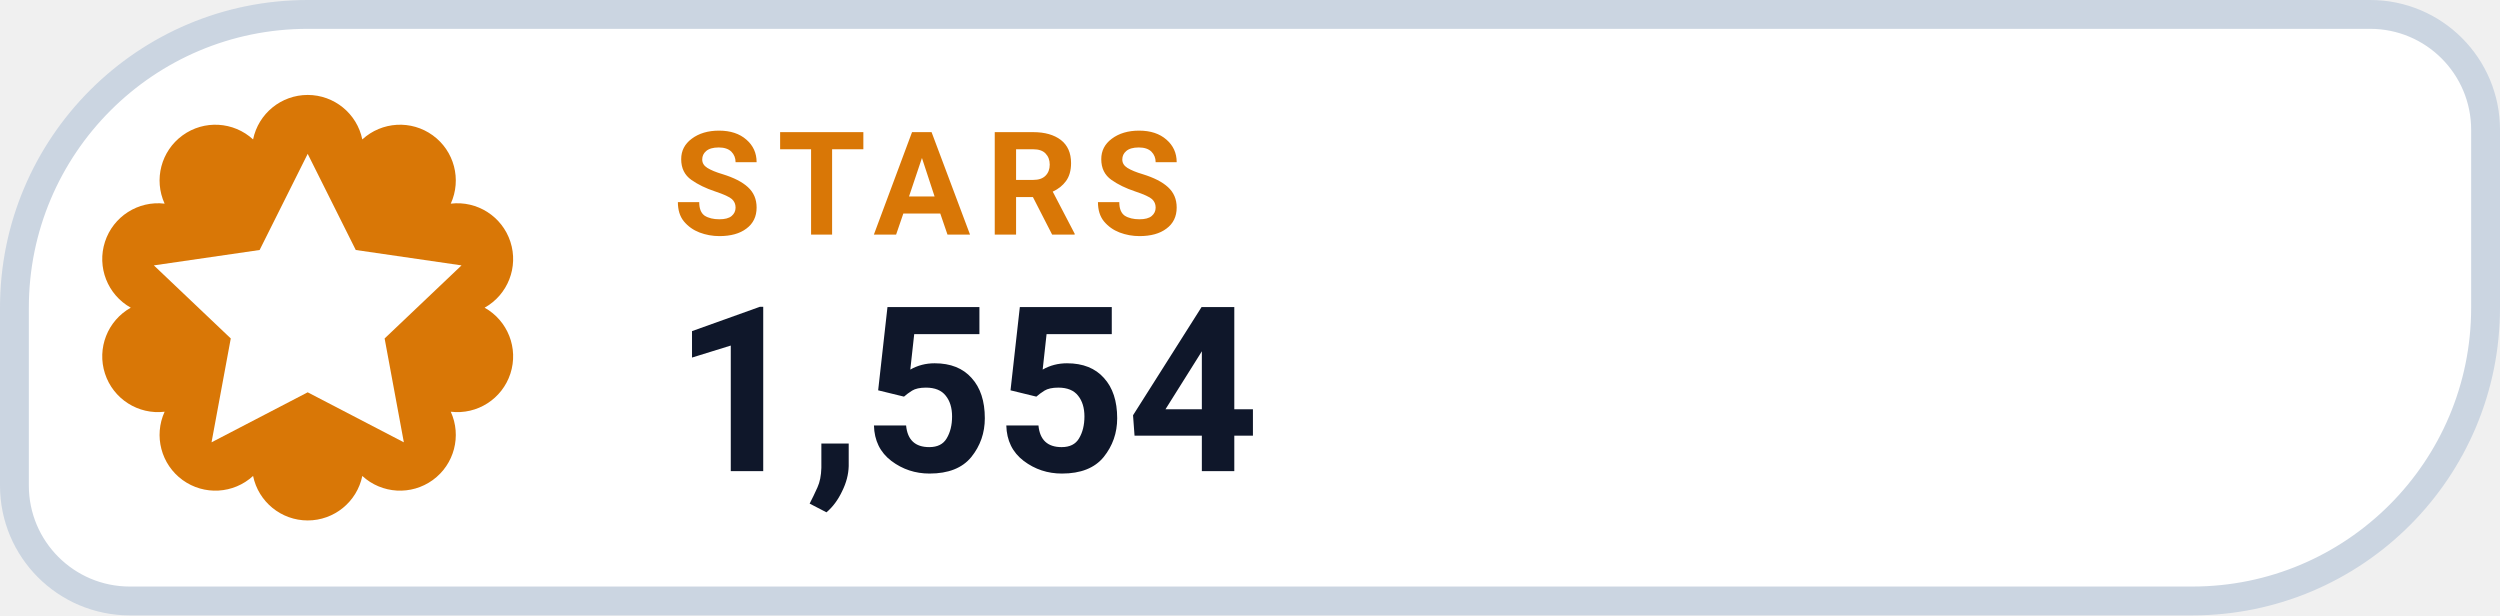
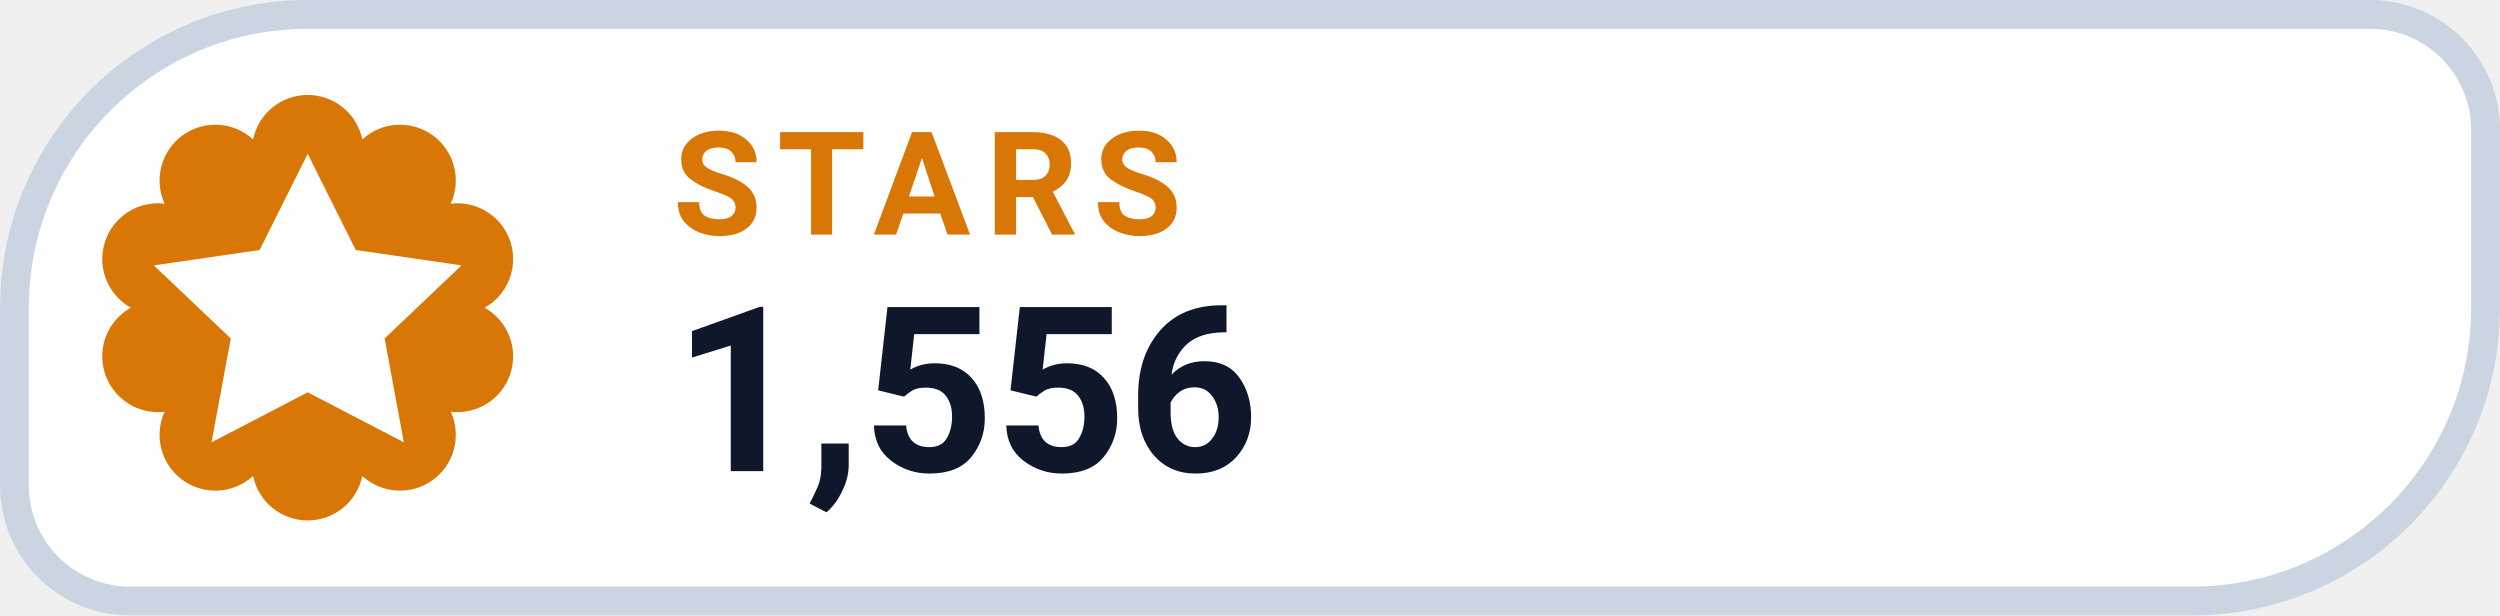
- <svg xmlns="http://www.w3.org/2000/svg" width="130" height="32" viewBox="0 0 130 32" role="img" aria-label="STARS 1,554">
+ <svg xmlns="http://www.w3.org/2000/svg" width="130" height="32" viewBox="0 0 130 32" role="img" aria-label="STARS 1,556">
  <path d="M 16.00 0.75 H 123.25 A 6.00 6.00 0 0 1 129.25 6.75 V 16.00 A 15.25 15.25 0 0 1 114.00 31.25 H 6.75 A 6.00 6.00 0 0 1 0.75 25.25 V 16.00 A 15.25 15.25 0 0 1 16.00 0.75 Z" fill="#FFFFFF" stroke="#CBD5E1" stroke-width="1.5" />
  <path d="M 13.16 7.25 A 2.90 2.90 0 0 1 18.84 7.25 A 2.90 2.90 0 0 1 23.44 10.59 A 2.90 2.90 0 0 1 25.20 16.00 A 2.90 2.90 0 0 1 23.44 21.41 A 2.90 2.90 0 0 1 18.84 24.75 A 2.90 2.90 0 0 1 13.16 24.75 A 2.90 2.90 0 0 1 8.56 21.41 A 2.90 2.90 0 0 1 6.80 16.00 A 2.90 2.90 0 0 1 8.56 10.59 A 2.90 2.90 0 0 1 13.16 7.25 Z" fill="#D97706" />
  <g transform="translate(16 16)" style="color:#FFFFFF;">
    <path d="M0 -8 l2.5 5 5.5 .8 -4 3.8 1 5.4 -5 -2.6 -5 2.6 1 -5.4 -4 -3.8 5.5 -.8 Z" fill="currentColor" />
  </g>
  <text x="35" y="12.2" fill="#D97706" font-family="-apple-system,BlinkMacSystemFont,'Segoe UI',Roboto,Helvetica,Arial,sans-serif" font-size="7.5" font-weight="700" letter-spacing=".8">STARS</text>
-   <text x="35" y="24.5" fill="#0F172A" font-family="-apple-system,BlinkMacSystemFont,'Segoe UI',Roboto,Helvetica,Arial,sans-serif" font-size="12" font-weight="750">1,554</text>
+   <text x="35" y="24.5" fill="#0F172A" font-family="-apple-system,BlinkMacSystemFont,'Segoe UI',Roboto,Helvetica,Arial,sans-serif" font-size="12" font-weight="750">1,556</text>
</svg>
